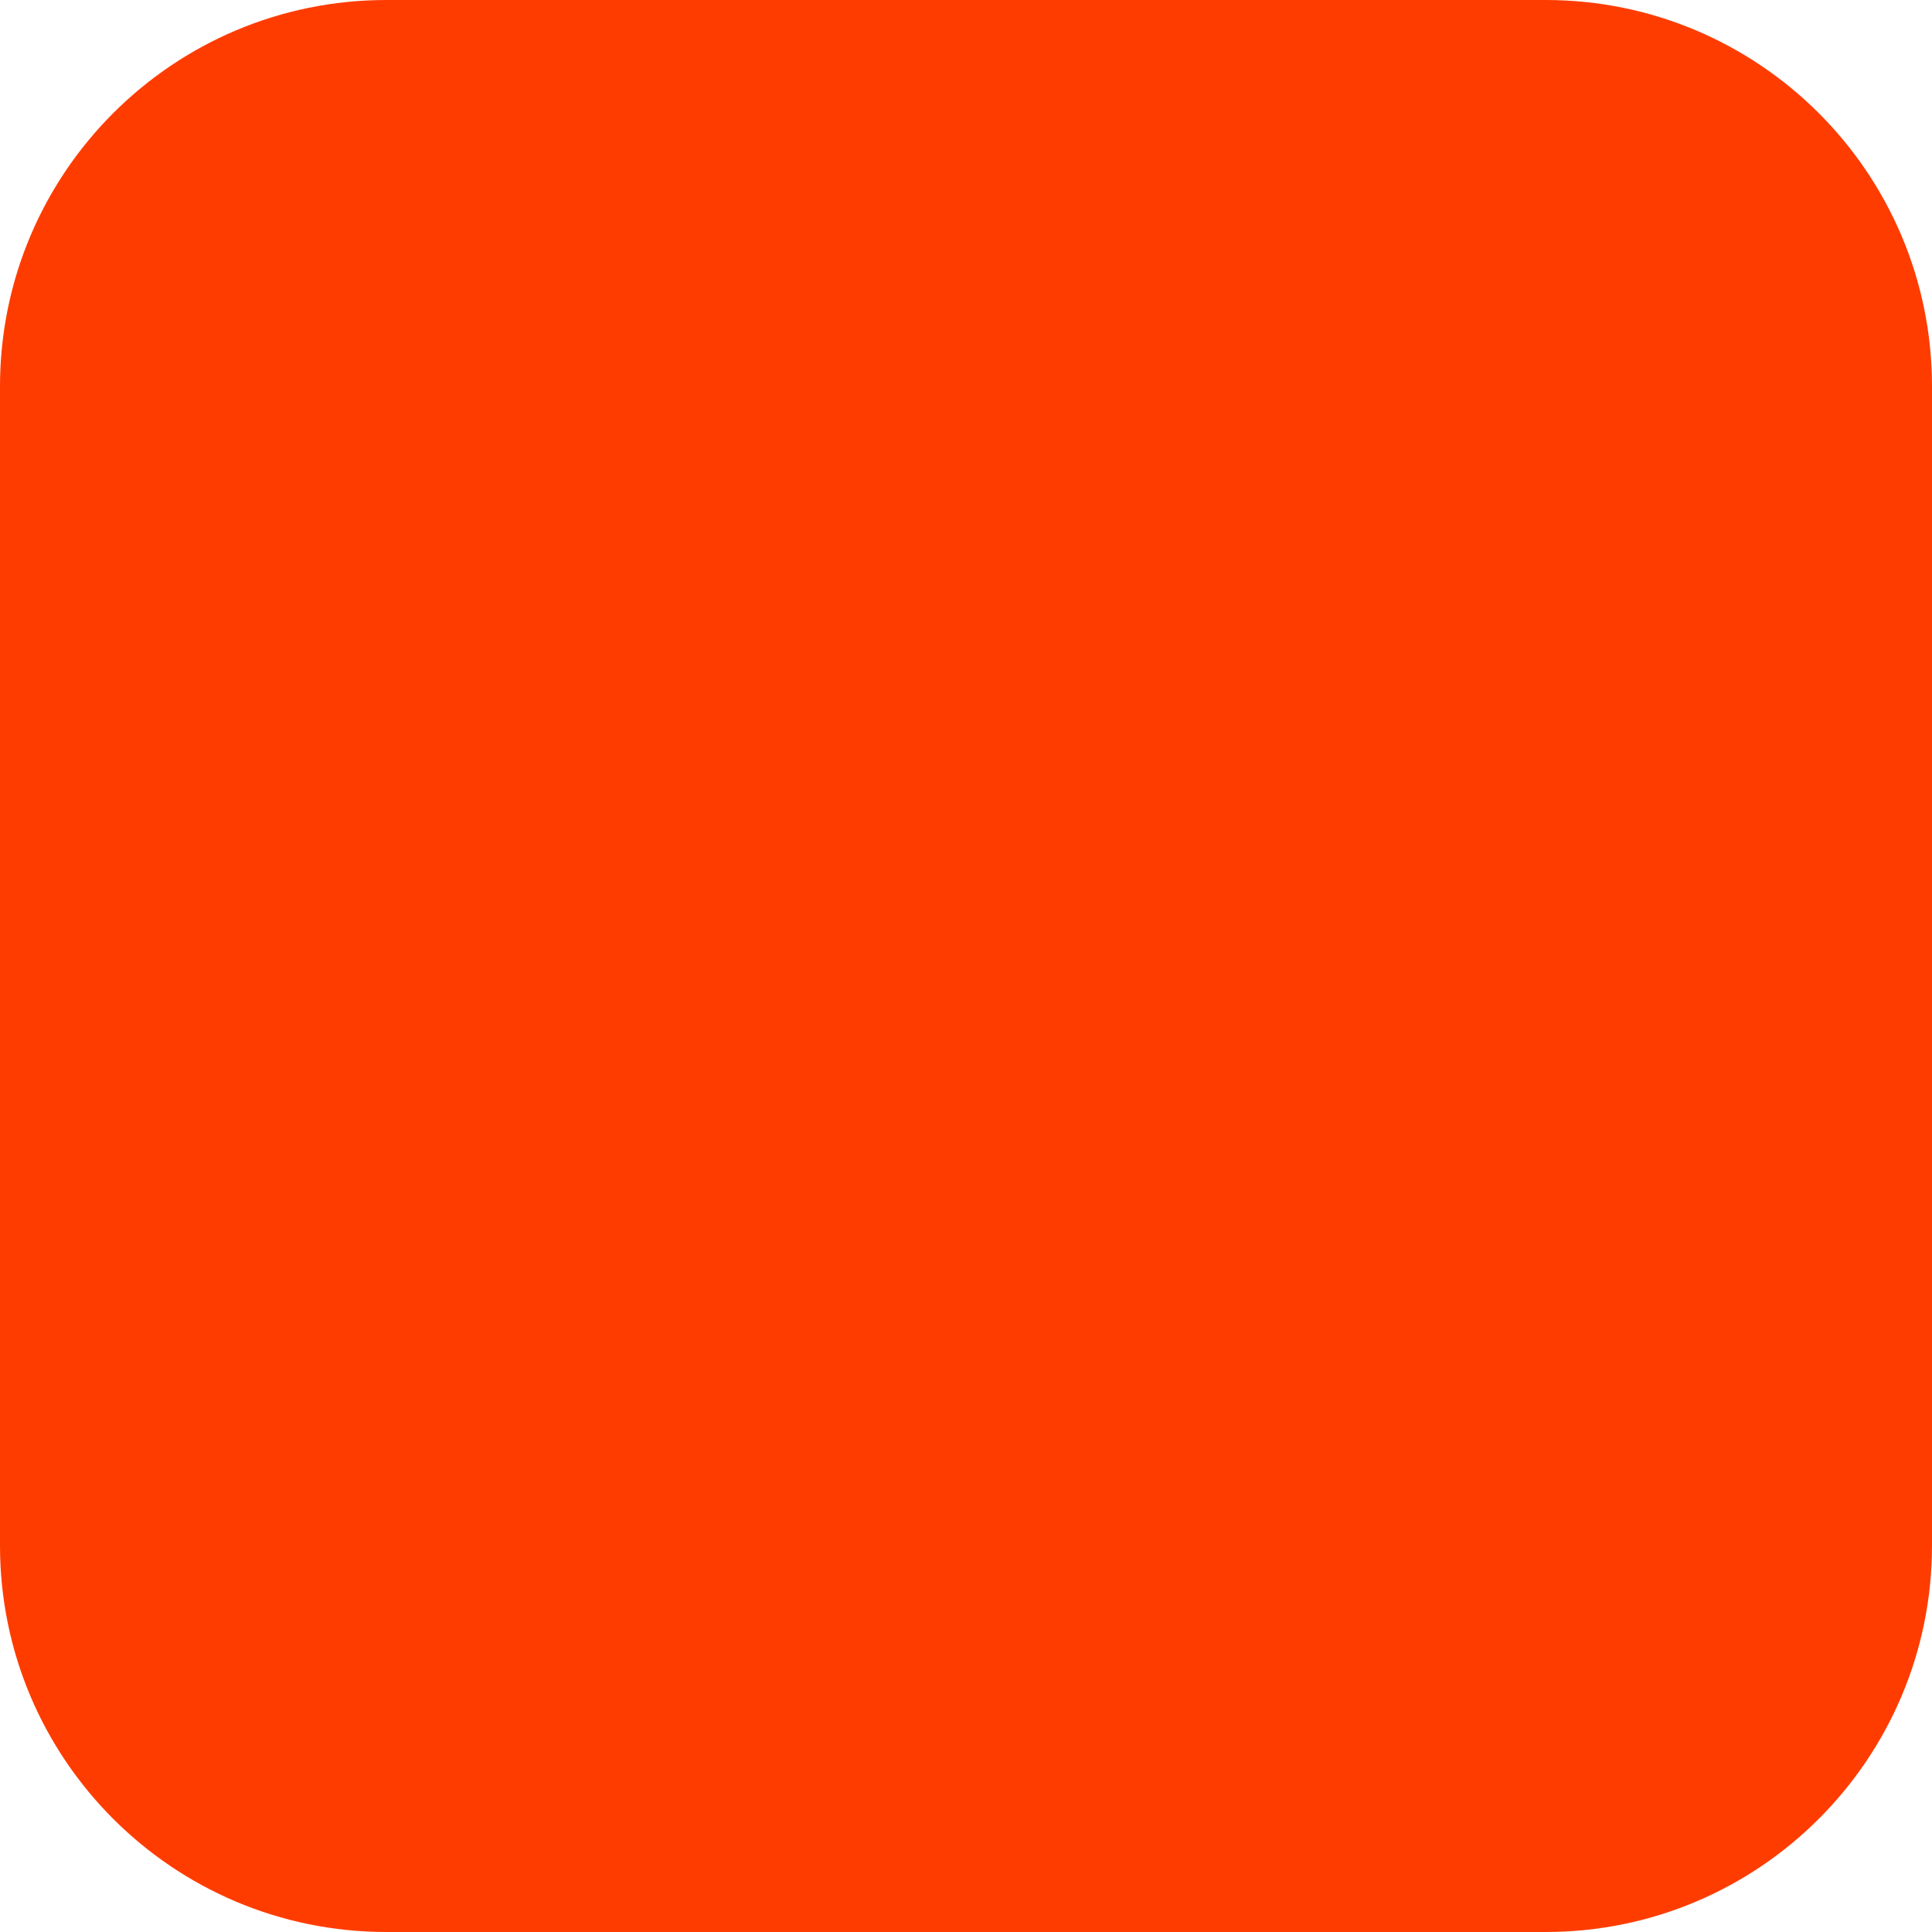
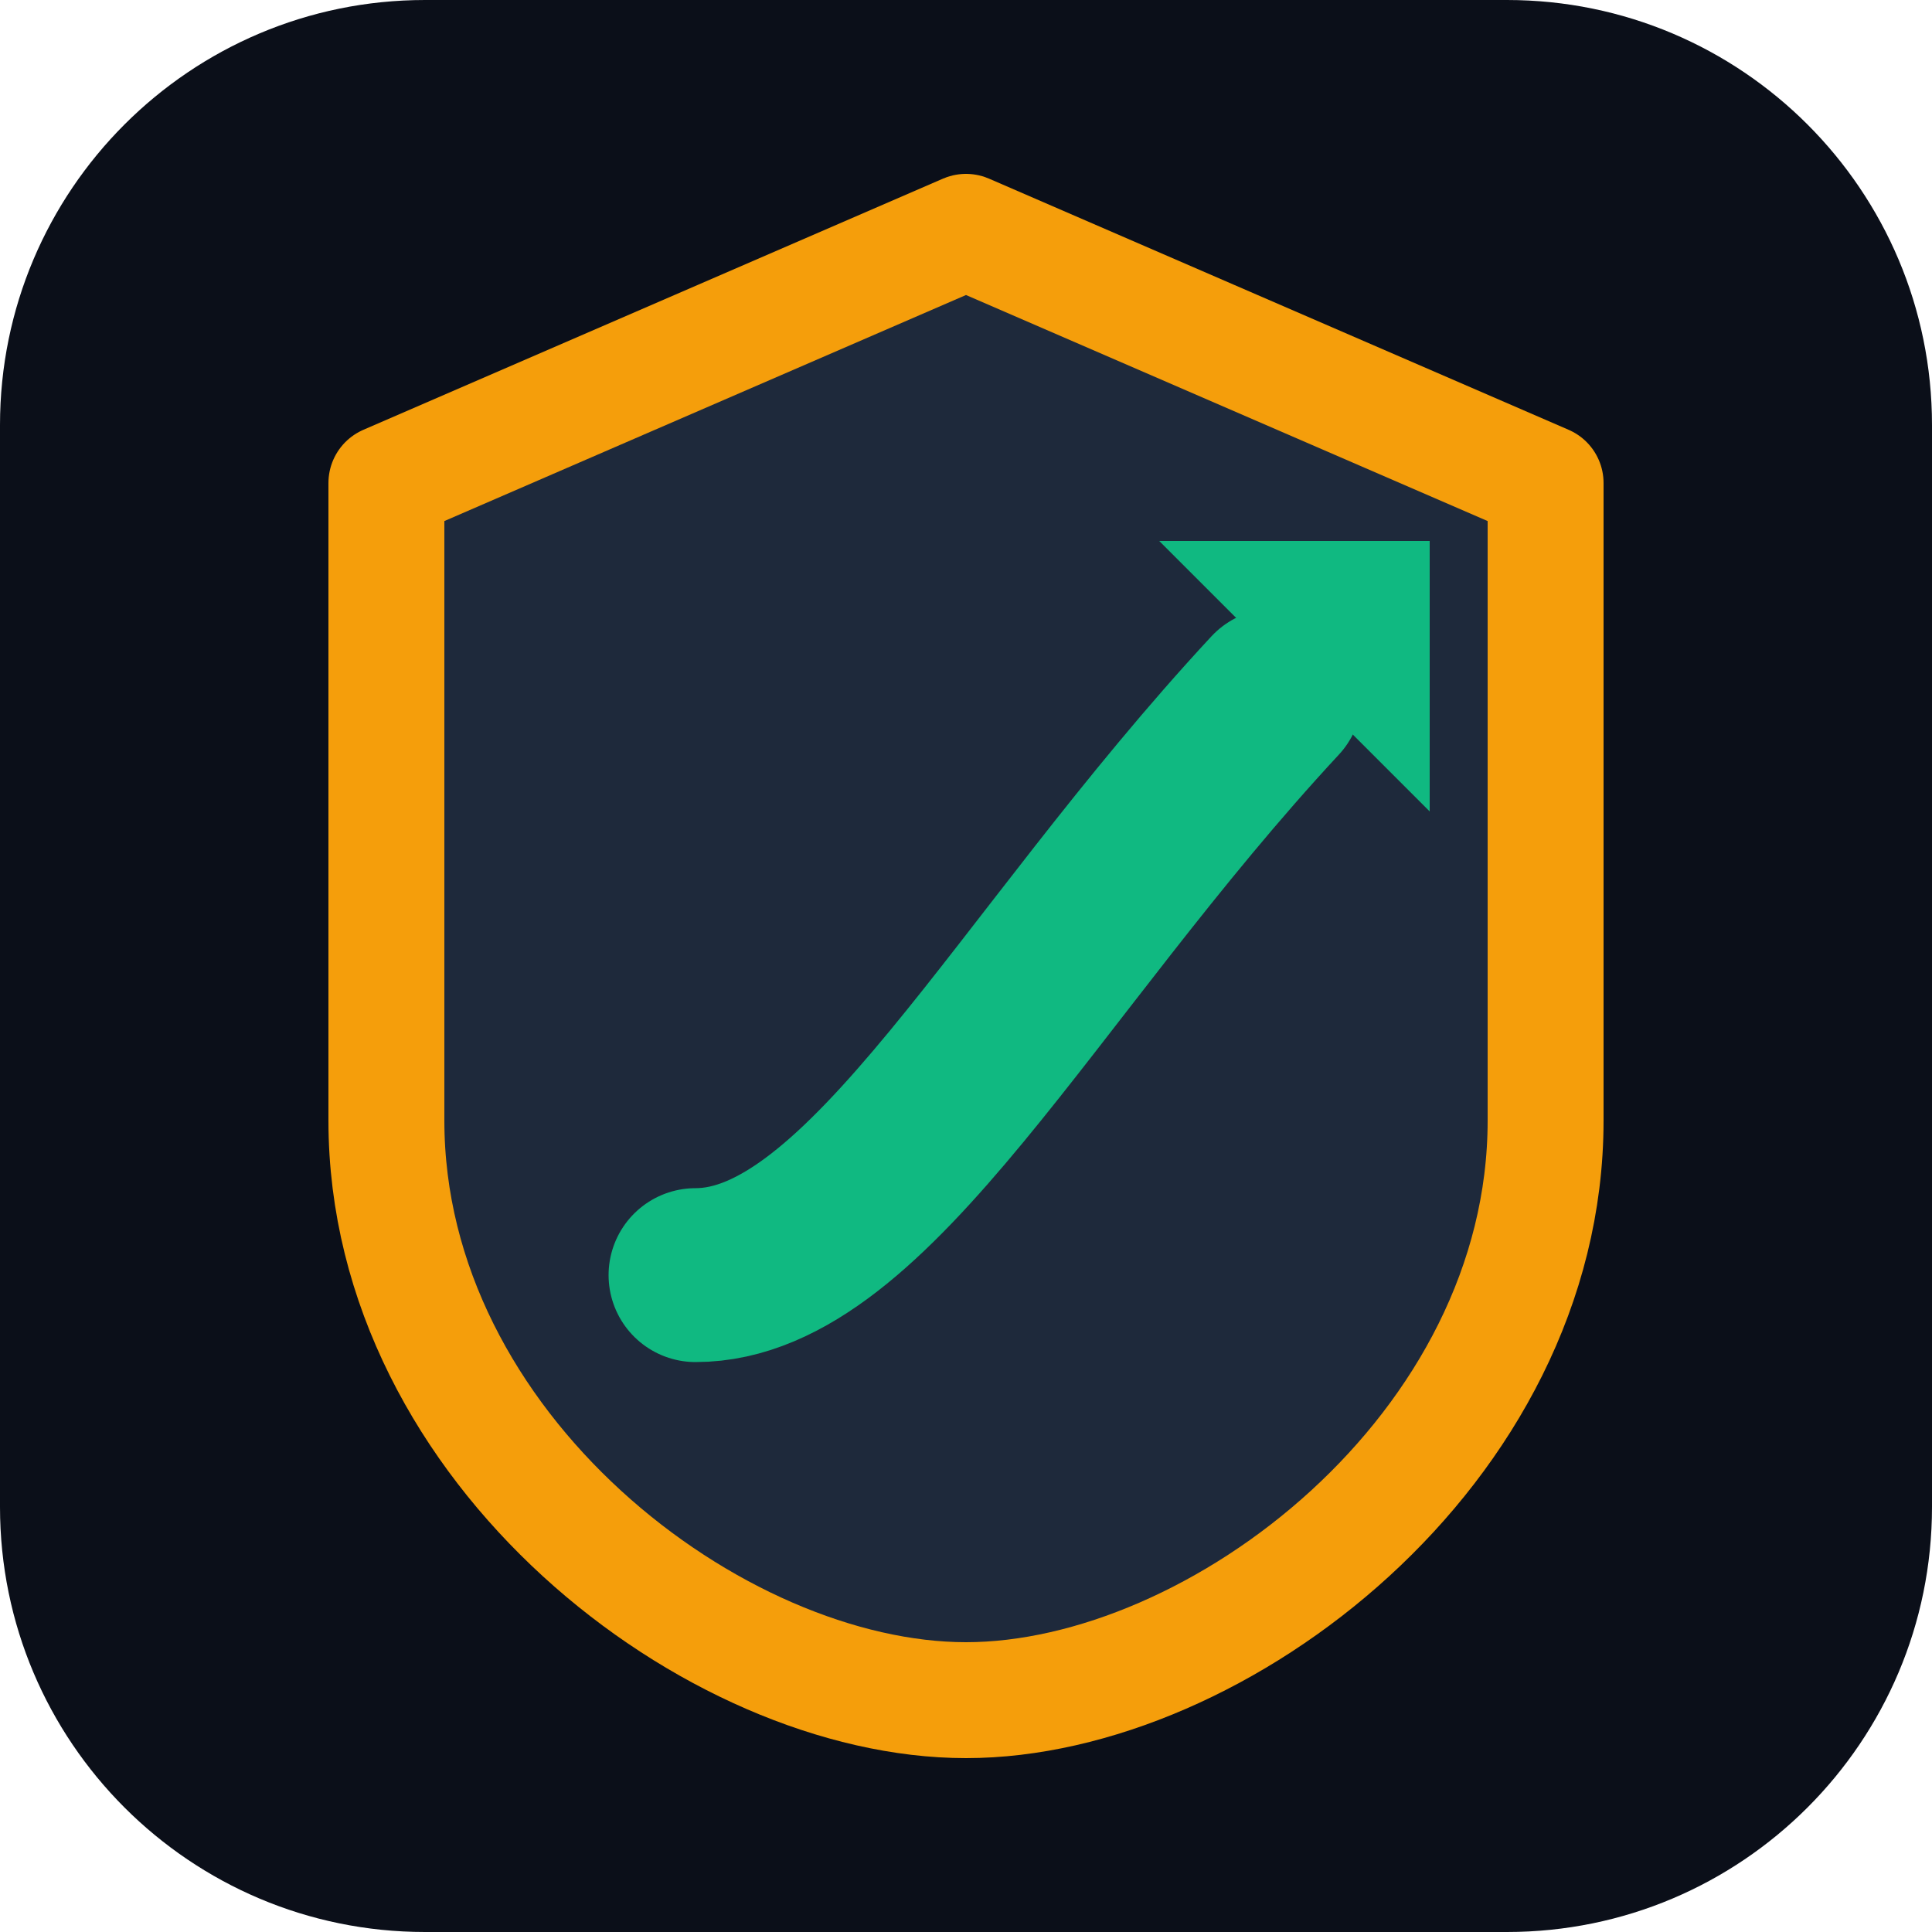
- <svg xmlns="http://www.w3.org/2000/svg" width="180" height="180" viewBox="0 0 180 180" fill="none">
-   <rect width="180" height="180" rx="36" fill="#FF3C00" />
+ <svg xmlns="http://www.w3.org/2000/svg" viewBox="0 0 100 100" width="512" height="512">
+   <rect width="100" height="100" rx="22" fill="#0b0f19" />
+   <path d="M50 12 L80 25 L80 58 C80 75 63 88 50 88 C37 88 20 75 20 58 L20 25 Z" fill="#1e293b" stroke="#f59e0b" stroke-width="6" stroke-linejoin="round" />
+   <path d="M36 66 C45 66 53 50 66 36" stroke="#10b981" stroke-width="9" stroke-linecap="round" fill="none" />
+   <polygon points="60,28 74,28 74,42" fill="#10b981" />
</svg>
